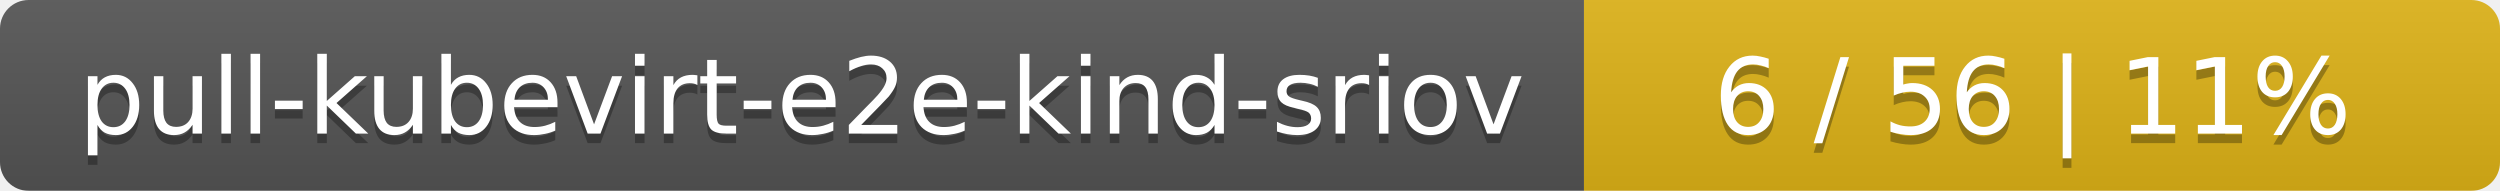
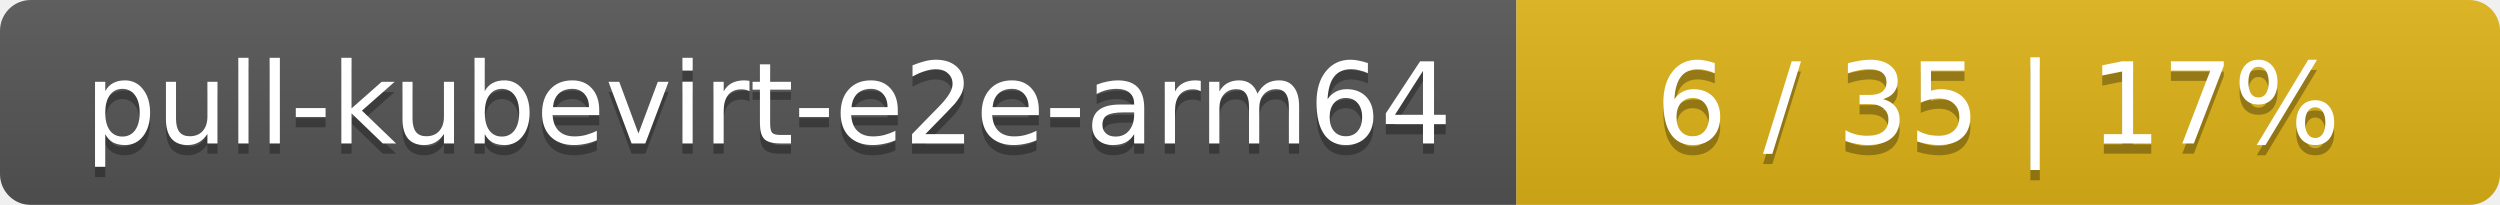
- <svg xmlns="http://www.w3.org/2000/svg" width="262" height="20">
+ <svg xmlns="http://www.w3.org/2000/svg" width="244" height="20">
  <linearGradient id="smooth" x2="0" y2="100%">
    <stop offset="0" stop-color="#bbb" stop-opacity=".1" />
    <stop offset="1" stop-opacity=".1" />
  </linearGradient>
  <mask id="round">
-     <rect width="262" height="20" rx="3" fill="#fff" />
+     <rect width="244" height="20" rx="3" fill="#fff" />
  </mask>
  <g mask="url(#round)">
-     <rect width="166" height="20" fill="#555" />
-     <rect x="166" width="96" height="20" fill="#dfb317" />
-     <rect width="262" height="20" fill="url(#smooth)" />
+     <rect width="148" height="20" fill="#555" />
+     <rect x="148" width="96" height="20" fill="#dfb317" />
+     <rect width="244" height="20" fill="url(#smooth)" />
  </g>
  <g fill="#fff" text-anchor="middle" font-family="DejaVu Sans,Verdana,Geneva,sans-serif" font-size="11">
-     <text x="84" y="15" fill="#010101" fill-opacity=".3">pull-kubevirt-e2e-kind-sriov</text>
-     <text x="84" y="14">pull-kubevirt-e2e-kind-sriov</text>
-     <text x="213" y="15" fill="#010101" fill-opacity=".3">6 / 56    |    11%</text>
-     <text x="213" y="14">6 / 56    |    11%</text>
+     <text x="75" y="15" fill="#010101" fill-opacity=".3">pull-kubevirt-e2e-arm64</text>
+     <text x="75" y="14">pull-kubevirt-e2e-arm64</text>
+     <text x="195" y="15" fill="#010101" fill-opacity=".3">6 / 35    |    17%</text>
+     <text x="195" y="14">6 / 35    |    17%</text>
  </g>
</svg>
